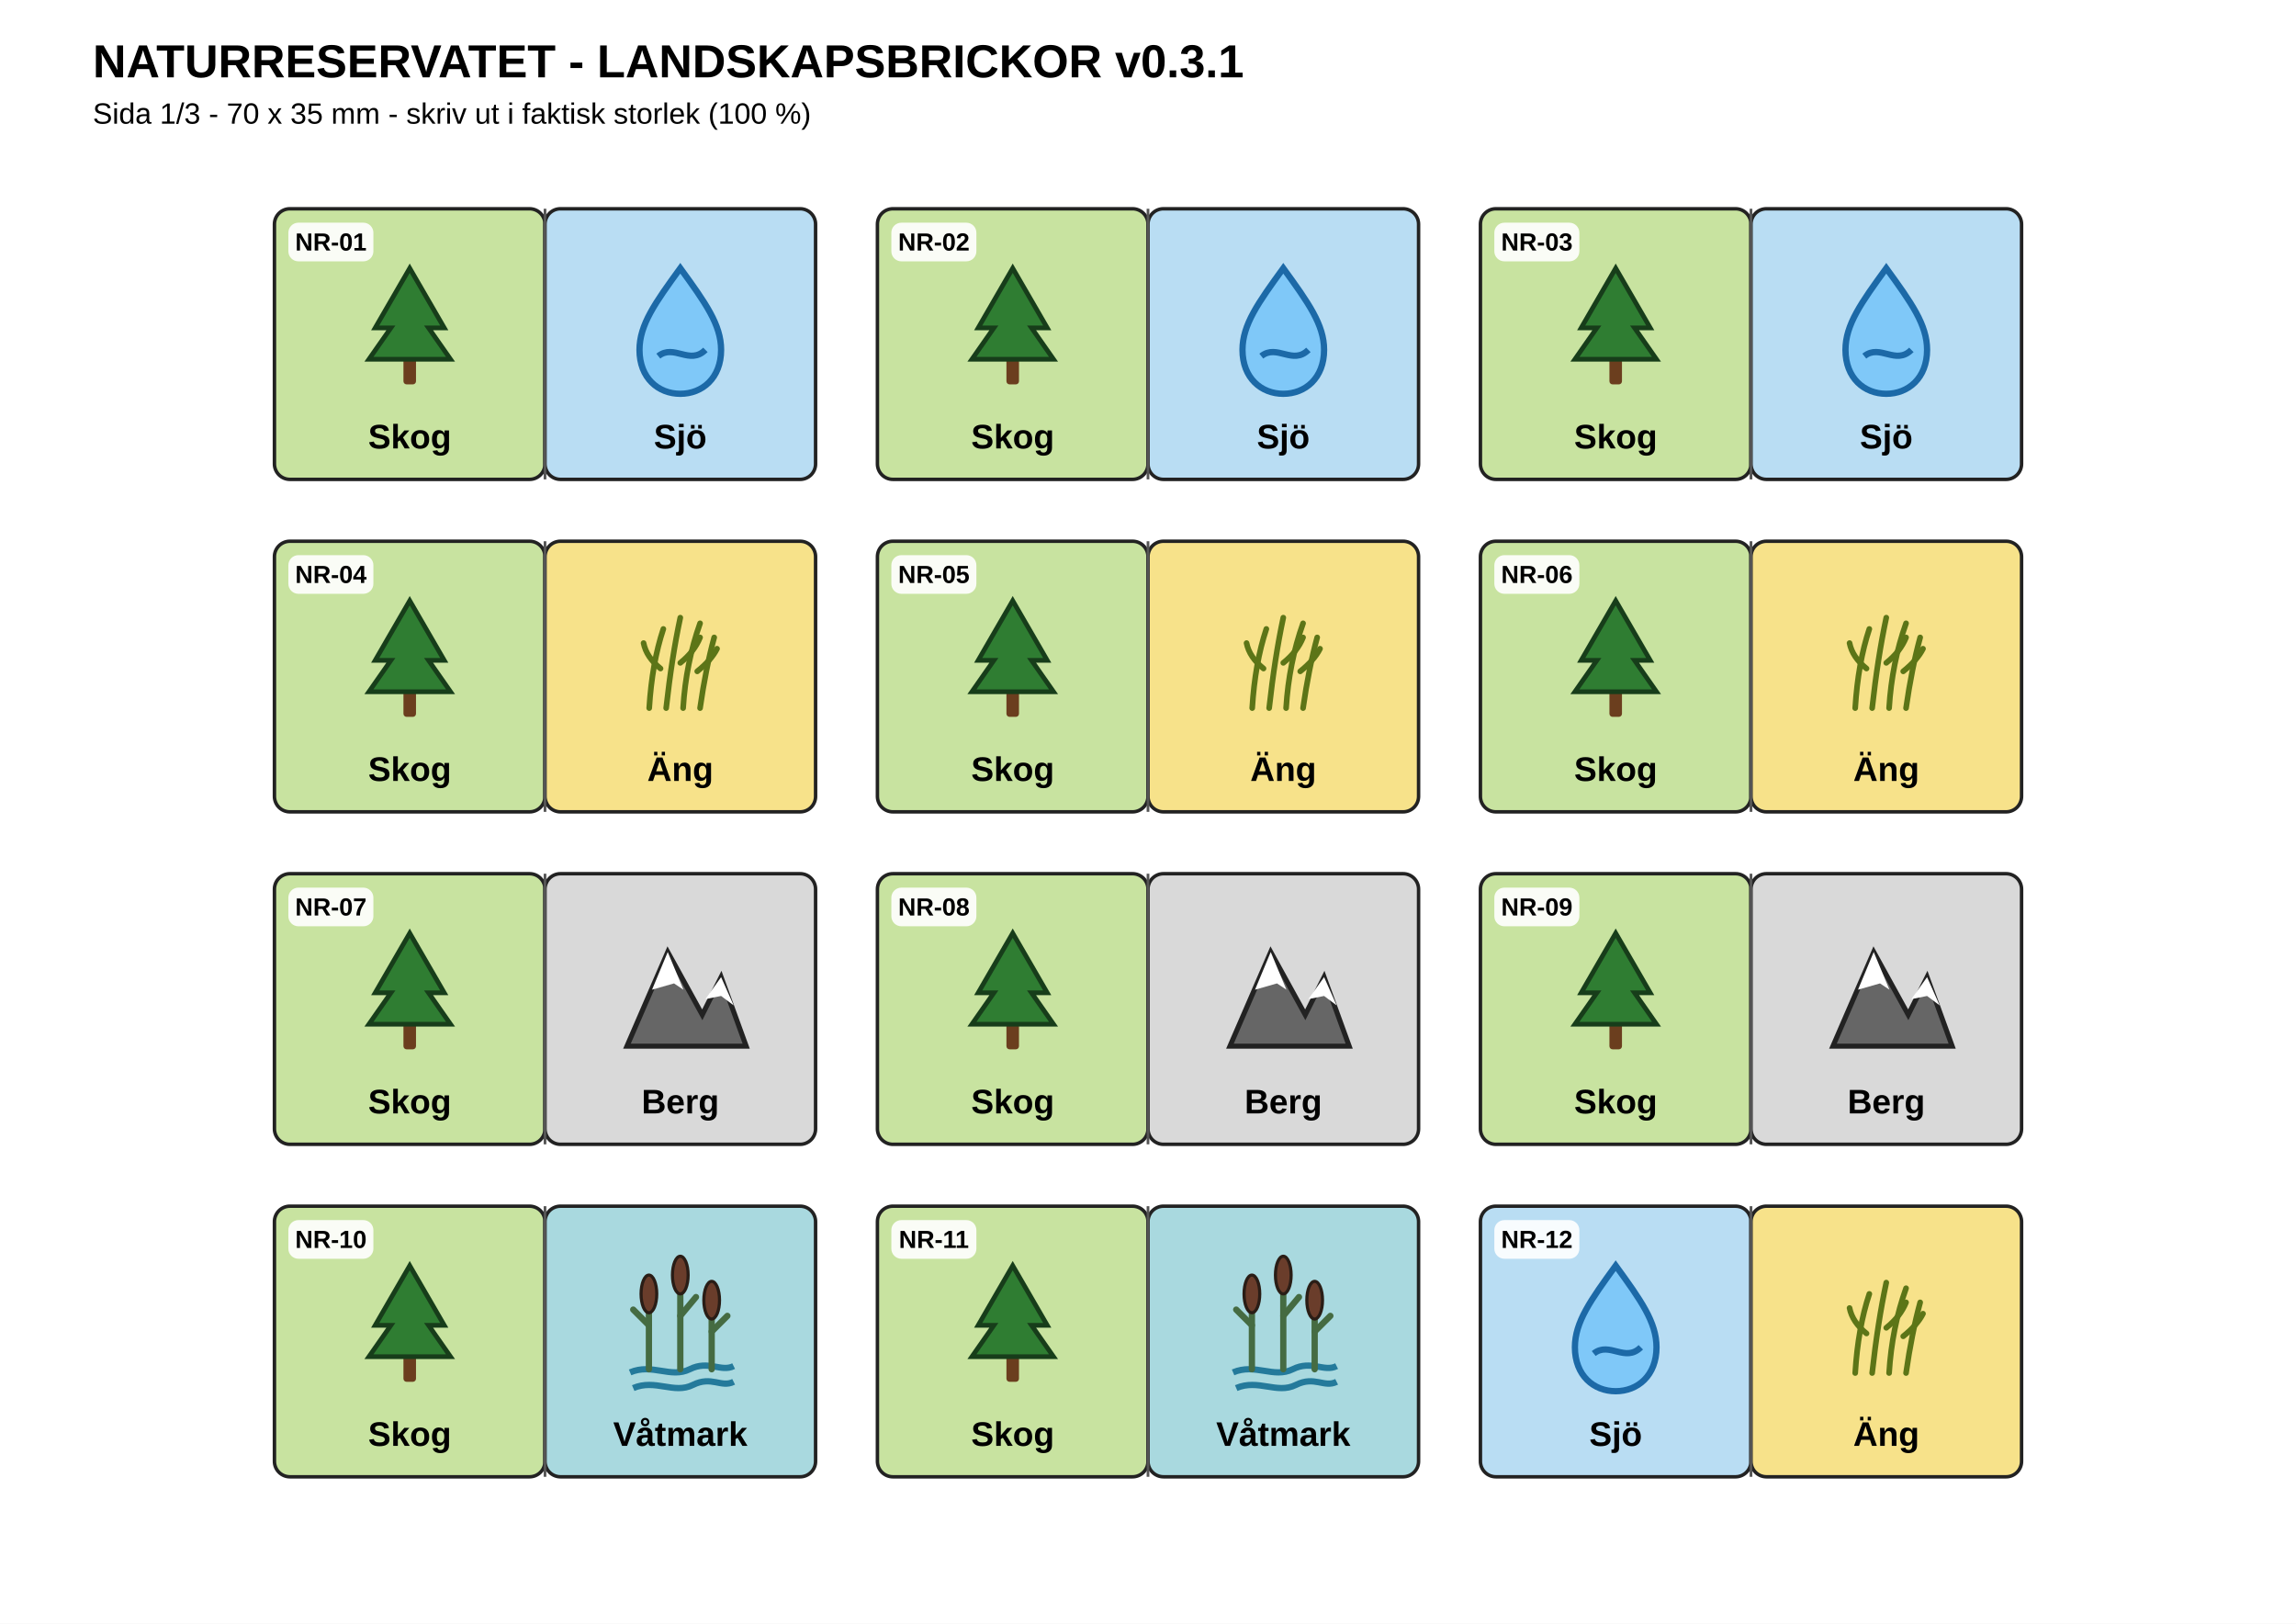
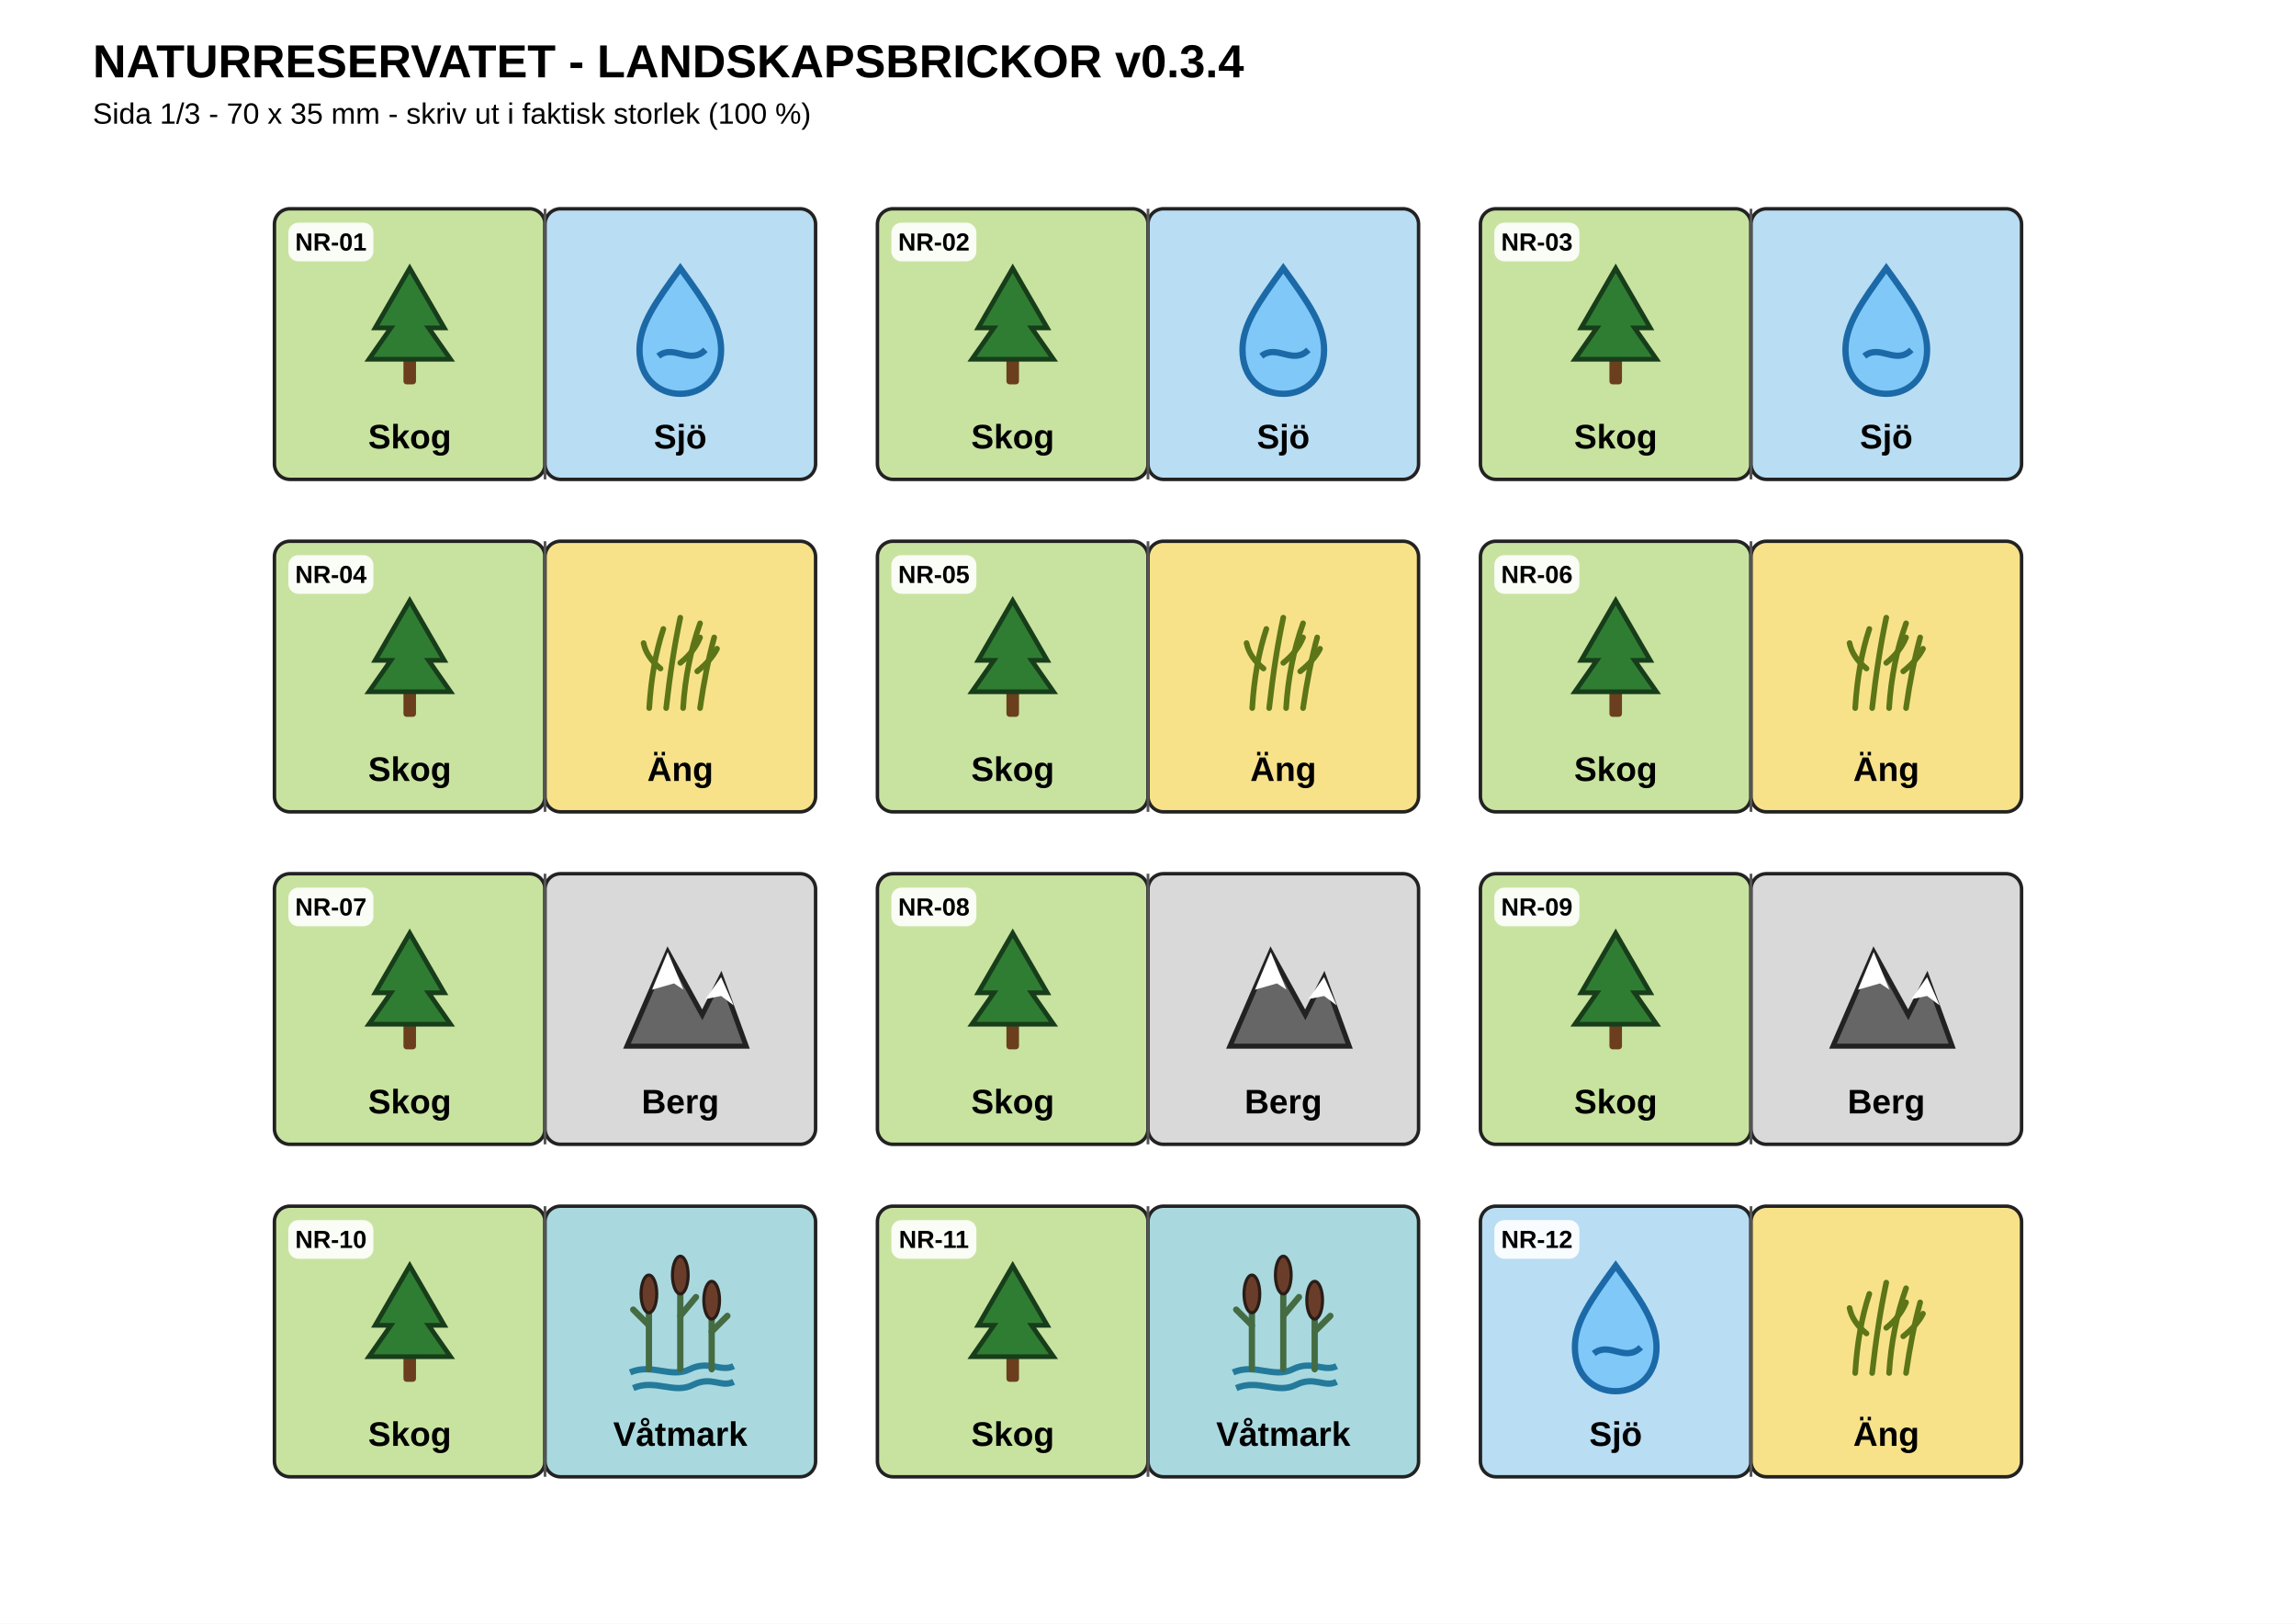
<svg xmlns="http://www.w3.org/2000/svg" width="297mm" height="210mm" viewBox="0 0 297 210">
  <rect width="297" height="210" fill="#fff" />
-   <text x="12" y="10" font-family="Arial,sans-serif" font-size="6" font-weight="700">NATURRESERVATET - LANDSKAPSBRICKOR v0.3.1</text>
+   <text x="12" y="10" font-family="Arial,sans-serif" font-size="6" font-weight="700">NATURRESERVATET - LANDSKAPSBRICKOR v0.3.4</text>
  <text x="12" y="16" font-family="Arial,sans-serif" font-size="3.8">Sida 1/3 - 70 x 35 mm - skriv ut i faktisk storlek (100 %)</text>
  <g>
    <rect x="35.5" y="27" width="35" height="35" rx="2" fill="#C8E3A0" stroke="#222" stroke-width="0.45" />
    <rect x="70.5" y="27" width="35" height="35" rx="2" fill="#B9DDF3" stroke="#222" stroke-width="0.45" />
    <line x1="70.5" y1="27" x2="70.5" y2="62" stroke="#555" stroke-width="0.35" />
    <rect x="37.3" y="28.8" width="11" height="5" rx="1.3" fill="#fff" fill-opacity="0.9" />
    <text x="42.8" y="32.4" text-anchor="middle" font-family="Arial,sans-serif" font-size="3.2" font-weight="700">NR-01</text>
    <g transform="translate(53.0,42) scale(0.406)">
      <rect x="-2" y="10" width="4" height="9" rx="1" fill="#6B3E1E" />
      <path d="M0,-18 L-11,1 L-6,1 L-13,11 L13,11 L6,1 L11,1 Z" fill="#2F7D32" stroke="#173D1A" stroke-width="1.5" />
    </g>
    <g transform="translate(88.0,42) scale(0.406)">
      <path d="M0,-18 C-8,-7 -13,0 -13,8 C-13,17 -7,22 0,22 C7,22 13,17 13,8 C13,0 8,-7 0,-18 Z" fill="#7FC8F8" stroke="#1C69A7" stroke-width="2" />
      <path d="M-7,10 C-2,6 3,13 8,8" fill="none" stroke="#1C69A7" stroke-width="2" />
    </g>
    <text x="53.0" y="58" text-anchor="middle" font-family="Arial,sans-serif" font-size="4.4" font-weight="700">Skog</text>
    <text x="88.0" y="58" text-anchor="middle" font-family="Arial,sans-serif" font-size="4.4" font-weight="700">Sjö</text>
  </g>
  <g>
    <rect x="113.5" y="27" width="35" height="35" rx="2" fill="#C8E3A0" stroke="#222" stroke-width="0.45" />
    <rect x="148.5" y="27" width="35" height="35" rx="2" fill="#B9DDF3" stroke="#222" stroke-width="0.45" />
    <line x1="148.5" y1="27" x2="148.5" y2="62" stroke="#555" stroke-width="0.35" />
    <rect x="115.3" y="28.8" width="11" height="5" rx="1.3" fill="#fff" fill-opacity="0.9" />
    <text x="120.8" y="32.4" text-anchor="middle" font-family="Arial,sans-serif" font-size="3.2" font-weight="700">NR-02</text>
    <g transform="translate(131.0,42) scale(0.406)">
      <rect x="-2" y="10" width="4" height="9" rx="1" fill="#6B3E1E" />
      <path d="M0,-18 L-11,1 L-6,1 L-13,11 L13,11 L6,1 L11,1 Z" fill="#2F7D32" stroke="#173D1A" stroke-width="1.5" />
    </g>
    <g transform="translate(166.0,42) scale(0.406)">
      <path d="M0,-18 C-8,-7 -13,0 -13,8 C-13,17 -7,22 0,22 C7,22 13,17 13,8 C13,0 8,-7 0,-18 Z" fill="#7FC8F8" stroke="#1C69A7" stroke-width="2" />
      <path d="M-7,10 C-2,6 3,13 8,8" fill="none" stroke="#1C69A7" stroke-width="2" />
    </g>
    <text x="131.0" y="58" text-anchor="middle" font-family="Arial,sans-serif" font-size="4.4" font-weight="700">Skog</text>
    <text x="166.0" y="58" text-anchor="middle" font-family="Arial,sans-serif" font-size="4.4" font-weight="700">Sjö</text>
  </g>
  <g>
    <rect x="191.5" y="27" width="35" height="35" rx="2" fill="#C8E3A0" stroke="#222" stroke-width="0.45" />
    <rect x="226.5" y="27" width="35" height="35" rx="2" fill="#B9DDF3" stroke="#222" stroke-width="0.45" />
    <line x1="226.5" y1="27" x2="226.5" y2="62" stroke="#555" stroke-width="0.35" />
    <rect x="193.3" y="28.8" width="11" height="5" rx="1.3" fill="#fff" fill-opacity="0.9" />
    <text x="198.8" y="32.4" text-anchor="middle" font-family="Arial,sans-serif" font-size="3.2" font-weight="700">NR-03</text>
    <g transform="translate(209.0,42) scale(0.406)">
      <rect x="-2" y="10" width="4" height="9" rx="1" fill="#6B3E1E" />
      <path d="M0,-18 L-11,1 L-6,1 L-13,11 L13,11 L6,1 L11,1 Z" fill="#2F7D32" stroke="#173D1A" stroke-width="1.5" />
    </g>
    <g transform="translate(244.0,42) scale(0.406)">
      <path d="M0,-18 C-8,-7 -13,0 -13,8 C-13,17 -7,22 0,22 C7,22 13,17 13,8 C13,0 8,-7 0,-18 Z" fill="#7FC8F8" stroke="#1C69A7" stroke-width="2" />
      <path d="M-7,10 C-2,6 3,13 8,8" fill="none" stroke="#1C69A7" stroke-width="2" />
    </g>
    <text x="209.0" y="58" text-anchor="middle" font-family="Arial,sans-serif" font-size="4.4" font-weight="700">Skog</text>
    <text x="244.0" y="58" text-anchor="middle" font-family="Arial,sans-serif" font-size="4.4" font-weight="700">Sjö</text>
  </g>
  <g>
    <rect x="35.5" y="70" width="35" height="35" rx="2" fill="#C8E3A0" stroke="#222" stroke-width="0.45" />
    <rect x="70.5" y="70" width="35" height="35" rx="2" fill="#F7E28A" stroke="#222" stroke-width="0.45" />
    <line x1="70.5" y1="70" x2="70.5" y2="105" stroke="#555" stroke-width="0.35" />
    <rect x="37.3" y="71.8" width="11" height="5" rx="1.3" fill="#fff" fill-opacity="0.9" />
    <text x="42.8" y="75.4" text-anchor="middle" font-family="Arial,sans-serif" font-size="3.2" font-weight="700">NR-04</text>
    <g transform="translate(53.0,85) scale(0.406)">
      <rect x="-2" y="10" width="4" height="9" rx="1" fill="#6B3E1E" />
      <path d="M0,-18 L-11,1 L-6,1 L-13,11 L13,11 L6,1 L11,1 Z" fill="#2F7D32" stroke="#173D1A" stroke-width="1.5" />
    </g>
    <g transform="translate(88.0,85) scale(0.3654)">
      <g stroke="#5C7517" stroke-width="2" fill="none" stroke-linecap="round">
        <path d="M-11,18 Q-10,2 -6,-10 M-5,18 Q-3,0 0,-14 M1,18 Q2,2 7,-12 M7,18 Q9,4 12,-7" />
        <path d="M-7,4 Q-12,0 -13,-5 M0,2 Q5,-2 7,-7 M6,5 Q11,1 13,-3" />
      </g>
    </g>
    <text x="53.0" y="101" text-anchor="middle" font-family="Arial,sans-serif" font-size="4.4" font-weight="700">Skog</text>
    <text x="88.0" y="101" text-anchor="middle" font-family="Arial,sans-serif" font-size="4.4" font-weight="700">Äng</text>
  </g>
  <g>
    <rect x="113.5" y="70" width="35" height="35" rx="2" fill="#C8E3A0" stroke="#222" stroke-width="0.45" />
    <rect x="148.5" y="70" width="35" height="35" rx="2" fill="#F7E28A" stroke="#222" stroke-width="0.45" />
    <line x1="148.5" y1="70" x2="148.5" y2="105" stroke="#555" stroke-width="0.35" />
    <rect x="115.3" y="71.8" width="11" height="5" rx="1.3" fill="#fff" fill-opacity="0.9" />
    <text x="120.8" y="75.4" text-anchor="middle" font-family="Arial,sans-serif" font-size="3.2" font-weight="700">NR-05</text>
    <g transform="translate(131.0,85) scale(0.406)">
      <rect x="-2" y="10" width="4" height="9" rx="1" fill="#6B3E1E" />
      <path d="M0,-18 L-11,1 L-6,1 L-13,11 L13,11 L6,1 L11,1 Z" fill="#2F7D32" stroke="#173D1A" stroke-width="1.5" />
    </g>
    <g transform="translate(166.0,85) scale(0.3654)">
      <g stroke="#5C7517" stroke-width="2" fill="none" stroke-linecap="round">
        <path d="M-11,18 Q-10,2 -6,-10 M-5,18 Q-3,0 0,-14 M1,18 Q2,2 7,-12 M7,18 Q9,4 12,-7" />
        <path d="M-7,4 Q-12,0 -13,-5 M0,2 Q5,-2 7,-7 M6,5 Q11,1 13,-3" />
      </g>
    </g>
    <text x="131.0" y="101" text-anchor="middle" font-family="Arial,sans-serif" font-size="4.4" font-weight="700">Skog</text>
    <text x="166.0" y="101" text-anchor="middle" font-family="Arial,sans-serif" font-size="4.4" font-weight="700">Äng</text>
  </g>
  <g>
    <rect x="191.5" y="70" width="35" height="35" rx="2" fill="#C8E3A0" stroke="#222" stroke-width="0.45" />
    <rect x="226.5" y="70" width="35" height="35" rx="2" fill="#F7E28A" stroke="#222" stroke-width="0.45" />
    <line x1="226.5" y1="70" x2="226.5" y2="105" stroke="#555" stroke-width="0.35" />
    <rect x="193.3" y="71.8" width="11" height="5" rx="1.3" fill="#fff" fill-opacity="0.9" />
    <text x="198.8" y="75.4" text-anchor="middle" font-family="Arial,sans-serif" font-size="3.2" font-weight="700">NR-06</text>
    <g transform="translate(209.0,85) scale(0.406)">
      <rect x="-2" y="10" width="4" height="9" rx="1" fill="#6B3E1E" />
      <path d="M0,-18 L-11,1 L-6,1 L-13,11 L13,11 L6,1 L11,1 Z" fill="#2F7D32" stroke="#173D1A" stroke-width="1.5" />
    </g>
    <g transform="translate(244.0,85) scale(0.3654)">
      <g stroke="#5C7517" stroke-width="2" fill="none" stroke-linecap="round">
        <path d="M-11,18 Q-10,2 -6,-10 M-5,18 Q-3,0 0,-14 M1,18 Q2,2 7,-12 M7,18 Q9,4 12,-7" />
        <path d="M-7,4 Q-12,0 -13,-5 M0,2 Q5,-2 7,-7 M6,5 Q11,1 13,-3" />
      </g>
    </g>
    <text x="209.0" y="101" text-anchor="middle" font-family="Arial,sans-serif" font-size="4.4" font-weight="700">Skog</text>
    <text x="244.0" y="101" text-anchor="middle" font-family="Arial,sans-serif" font-size="4.4" font-weight="700">Äng</text>
  </g>
  <g>
    <rect x="35.5" y="113" width="35" height="35" rx="2" fill="#C8E3A0" stroke="#222" stroke-width="0.45" />
    <rect x="70.5" y="113" width="35" height="35" rx="2" fill="#D9D9D9" stroke="#222" stroke-width="0.45" />
    <line x1="70.5" y1="113" x2="70.5" y2="148" stroke="#555" stroke-width="0.35" />
    <rect x="37.3" y="114.8" width="11" height="5" rx="1.3" fill="#fff" fill-opacity="0.9" />
    <text x="42.8" y="118.4" text-anchor="middle" font-family="Arial,sans-serif" font-size="3.2" font-weight="700">NR-07</text>
    <g transform="translate(53.0,128) scale(0.406)">
      <rect x="-2" y="10" width="4" height="9" rx="1" fill="#6B3E1E" />
      <path d="M0,-18 L-11,1 L-6,1 L-13,11 L13,11 L6,1 L11,1 Z" fill="#2F7D32" stroke="#173D1A" stroke-width="1.5" />
    </g>
    <g transform="translate(88.0,128) scale(0.406)">
      <path d="M-17,18 L-4,-12 L7,8 L13,-4 L21,18 Z" fill="#666" stroke="#222" stroke-width="1.6" />
      <path d="M-9,0 L-4,-12 L1,0 L-2,-2 Z" fill="#fff" />
      <path d="M8,3 L13,-4 L17,5 L13,2 Z" fill="#fff" />
    </g>
    <text x="53.0" y="144" text-anchor="middle" font-family="Arial,sans-serif" font-size="4.4" font-weight="700">Skog</text>
    <text x="88.0" y="144" text-anchor="middle" font-family="Arial,sans-serif" font-size="4.4" font-weight="700">Berg</text>
  </g>
  <g>
    <rect x="113.5" y="113" width="35" height="35" rx="2" fill="#C8E3A0" stroke="#222" stroke-width="0.45" />
    <rect x="148.5" y="113" width="35" height="35" rx="2" fill="#D9D9D9" stroke="#222" stroke-width="0.45" />
    <line x1="148.5" y1="113" x2="148.5" y2="148" stroke="#555" stroke-width="0.35" />
    <rect x="115.3" y="114.8" width="11" height="5" rx="1.3" fill="#fff" fill-opacity="0.9" />
    <text x="120.8" y="118.4" text-anchor="middle" font-family="Arial,sans-serif" font-size="3.2" font-weight="700">NR-08</text>
    <g transform="translate(131.0,128) scale(0.406)">
      <rect x="-2" y="10" width="4" height="9" rx="1" fill="#6B3E1E" />
      <path d="M0,-18 L-11,1 L-6,1 L-13,11 L13,11 L6,1 L11,1 Z" fill="#2F7D32" stroke="#173D1A" stroke-width="1.5" />
    </g>
    <g transform="translate(166.0,128) scale(0.406)">
      <path d="M-17,18 L-4,-12 L7,8 L13,-4 L21,18 Z" fill="#666" stroke="#222" stroke-width="1.6" />
      <path d="M-9,0 L-4,-12 L1,0 L-2,-2 Z" fill="#fff" />
      <path d="M8,3 L13,-4 L17,5 L13,2 Z" fill="#fff" />
    </g>
    <text x="131.0" y="144" text-anchor="middle" font-family="Arial,sans-serif" font-size="4.4" font-weight="700">Skog</text>
    <text x="166.0" y="144" text-anchor="middle" font-family="Arial,sans-serif" font-size="4.4" font-weight="700">Berg</text>
  </g>
  <g>
    <rect x="191.5" y="113" width="35" height="35" rx="2" fill="#C8E3A0" stroke="#222" stroke-width="0.45" />
    <rect x="226.5" y="113" width="35" height="35" rx="2" fill="#D9D9D9" stroke="#222" stroke-width="0.45" />
    <line x1="226.5" y1="113" x2="226.5" y2="148" stroke="#555" stroke-width="0.35" />
    <rect x="193.3" y="114.8" width="11" height="5" rx="1.3" fill="#fff" fill-opacity="0.9" />
    <text x="198.8" y="118.4" text-anchor="middle" font-family="Arial,sans-serif" font-size="3.2" font-weight="700">NR-09</text>
    <g transform="translate(209.0,128) scale(0.406)">
      <rect x="-2" y="10" width="4" height="9" rx="1" fill="#6B3E1E" />
      <path d="M0,-18 L-11,1 L-6,1 L-13,11 L13,11 L6,1 L11,1 Z" fill="#2F7D32" stroke="#173D1A" stroke-width="1.5" />
    </g>
    <g transform="translate(244.0,128) scale(0.406)">
      <path d="M-17,18 L-4,-12 L7,8 L13,-4 L21,18 Z" fill="#666" stroke="#222" stroke-width="1.6" />
      <path d="M-9,0 L-4,-12 L1,0 L-2,-2 Z" fill="#fff" />
      <path d="M8,3 L13,-4 L17,5 L13,2 Z" fill="#fff" />
    </g>
    <text x="209.0" y="144" text-anchor="middle" font-family="Arial,sans-serif" font-size="4.4" font-weight="700">Skog</text>
    <text x="244.0" y="144" text-anchor="middle" font-family="Arial,sans-serif" font-size="4.4" font-weight="700">Berg</text>
  </g>
  <g>
    <rect x="35.5" y="156" width="35" height="35" rx="2" fill="#C8E3A0" stroke="#222" stroke-width="0.45" />
    <rect x="70.5" y="156" width="35" height="35" rx="2" fill="#A9D9DF" stroke="#222" stroke-width="0.45" />
    <line x1="70.5" y1="156" x2="70.5" y2="191" stroke="#555" stroke-width="0.35" />
    <rect x="37.3" y="157.8" width="11" height="5" rx="1.3" fill="#fff" fill-opacity="0.9" />
    <text x="42.8" y="161.4" text-anchor="middle" font-family="Arial,sans-serif" font-size="3.2" font-weight="700">NR-10</text>
    <g transform="translate(53.0,171) scale(0.406)">
      <rect x="-2" y="10" width="4" height="9" rx="1" fill="#6B3E1E" />
      <path d="M0,-18 L-11,1 L-6,1 L-13,11 L13,11 L6,1 L11,1 Z" fill="#2F7D32" stroke="#173D1A" stroke-width="1.5" />
    </g>
    <g transform="translate(88.0,171) scale(0.406)">
      <path d="M-16,16 C-9,13 -3,18 3,15 C9,12 13,16 17,14" fill="none" stroke="#247A9B" stroke-width="2" />
      <path d="M-15,21 C-8,18 -2,23 4,20 C10,17 13,21 17,19" fill="none" stroke="#247A9B" stroke-width="2" />
      <g stroke="#456B42" stroke-width="2" stroke-linecap="round">
        <path d="M-10,15 L-10,-7 M0,15 L0,-13 M10,15 L10,-5" />
        <path d="M-10,1 L-15,-4 M0,-2 L5,-8 M10,3 L15,-2" />
      </g>
      <g fill="#6A3D2B" stroke="#2A1D16" stroke-width="1">
        <ellipse cx="-10" cy="-9" rx="2.5" ry="6" />
        <ellipse cx="0" cy="-15" rx="2.5" ry="6" />
        <ellipse cx="10" cy="-7" rx="2.5" ry="6" />
      </g>
    </g>
    <text x="53.0" y="187" text-anchor="middle" font-family="Arial,sans-serif" font-size="4.4" font-weight="700">Skog</text>
    <text x="88.0" y="187" text-anchor="middle" font-family="Arial,sans-serif" font-size="4.4" font-weight="700">Våtmark</text>
  </g>
  <g>
    <rect x="113.5" y="156" width="35" height="35" rx="2" fill="#C8E3A0" stroke="#222" stroke-width="0.45" />
    <rect x="148.5" y="156" width="35" height="35" rx="2" fill="#A9D9DF" stroke="#222" stroke-width="0.45" />
    <line x1="148.5" y1="156" x2="148.5" y2="191" stroke="#555" stroke-width="0.35" />
    <rect x="115.3" y="157.8" width="11" height="5" rx="1.3" fill="#fff" fill-opacity="0.9" />
    <text x="120.8" y="161.4" text-anchor="middle" font-family="Arial,sans-serif" font-size="3.2" font-weight="700">NR-11</text>
    <g transform="translate(131.0,171) scale(0.406)">
      <rect x="-2" y="10" width="4" height="9" rx="1" fill="#6B3E1E" />
      <path d="M0,-18 L-11,1 L-6,1 L-13,11 L13,11 L6,1 L11,1 Z" fill="#2F7D32" stroke="#173D1A" stroke-width="1.5" />
    </g>
    <g transform="translate(166.0,171) scale(0.406)">
      <path d="M-16,16 C-9,13 -3,18 3,15 C9,12 13,16 17,14" fill="none" stroke="#247A9B" stroke-width="2" />
      <path d="M-15,21 C-8,18 -2,23 4,20 C10,17 13,21 17,19" fill="none" stroke="#247A9B" stroke-width="2" />
      <g stroke="#456B42" stroke-width="2" stroke-linecap="round">
        <path d="M-10,15 L-10,-7 M0,15 L0,-13 M10,15 L10,-5" />
        <path d="M-10,1 L-15,-4 M0,-2 L5,-8 M10,3 L15,-2" />
      </g>
      <g fill="#6A3D2B" stroke="#2A1D16" stroke-width="1">
        <ellipse cx="-10" cy="-9" rx="2.5" ry="6" />
        <ellipse cx="0" cy="-15" rx="2.5" ry="6" />
        <ellipse cx="10" cy="-7" rx="2.5" ry="6" />
      </g>
    </g>
    <text x="131.0" y="187" text-anchor="middle" font-family="Arial,sans-serif" font-size="4.4" font-weight="700">Skog</text>
    <text x="166.0" y="187" text-anchor="middle" font-family="Arial,sans-serif" font-size="4.4" font-weight="700">Våtmark</text>
  </g>
  <g>
    <rect x="191.5" y="156" width="35" height="35" rx="2" fill="#B9DDF3" stroke="#222" stroke-width="0.45" />
    <rect x="226.5" y="156" width="35" height="35" rx="2" fill="#F7E28A" stroke="#222" stroke-width="0.45" />
    <line x1="226.5" y1="156" x2="226.5" y2="191" stroke="#555" stroke-width="0.35" />
    <rect x="193.3" y="157.8" width="11" height="5" rx="1.3" fill="#fff" fill-opacity="0.9" />
    <text x="198.8" y="161.4" text-anchor="middle" font-family="Arial,sans-serif" font-size="3.2" font-weight="700">NR-12</text>
    <g transform="translate(209.0,171) scale(0.406)">
      <path d="M0,-18 C-8,-7 -13,0 -13,8 C-13,17 -7,22 0,22 C7,22 13,17 13,8 C13,0 8,-7 0,-18 Z" fill="#7FC8F8" stroke="#1C69A7" stroke-width="2" />
      <path d="M-7,10 C-2,6 3,13 8,8" fill="none" stroke="#1C69A7" stroke-width="2" />
    </g>
    <g transform="translate(244.0,171) scale(0.3654)">
      <g stroke="#5C7517" stroke-width="2" fill="none" stroke-linecap="round">
        <path d="M-11,18 Q-10,2 -6,-10 M-5,18 Q-3,0 0,-14 M1,18 Q2,2 7,-12 M7,18 Q9,4 12,-7" />
        <path d="M-7,4 Q-12,0 -13,-5 M0,2 Q5,-2 7,-7 M6,5 Q11,1 13,-3" />
      </g>
    </g>
    <text x="209.0" y="187" text-anchor="middle" font-family="Arial,sans-serif" font-size="4.4" font-weight="700">Sjö</text>
    <text x="244.0" y="187" text-anchor="middle" font-family="Arial,sans-serif" font-size="4.4" font-weight="700">Äng</text>
  </g>
</svg>
